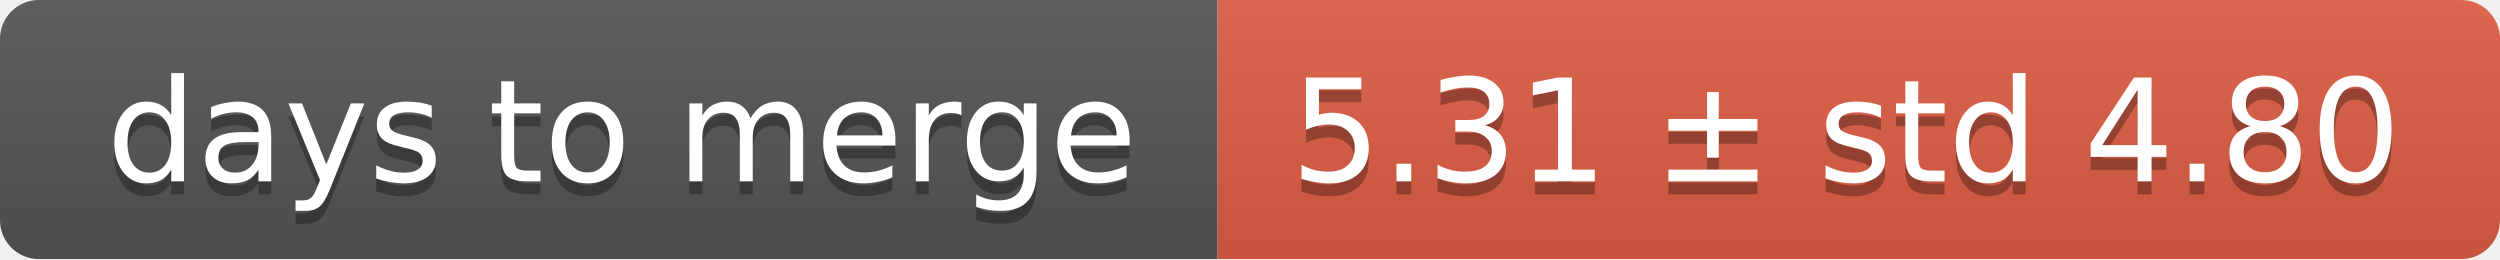
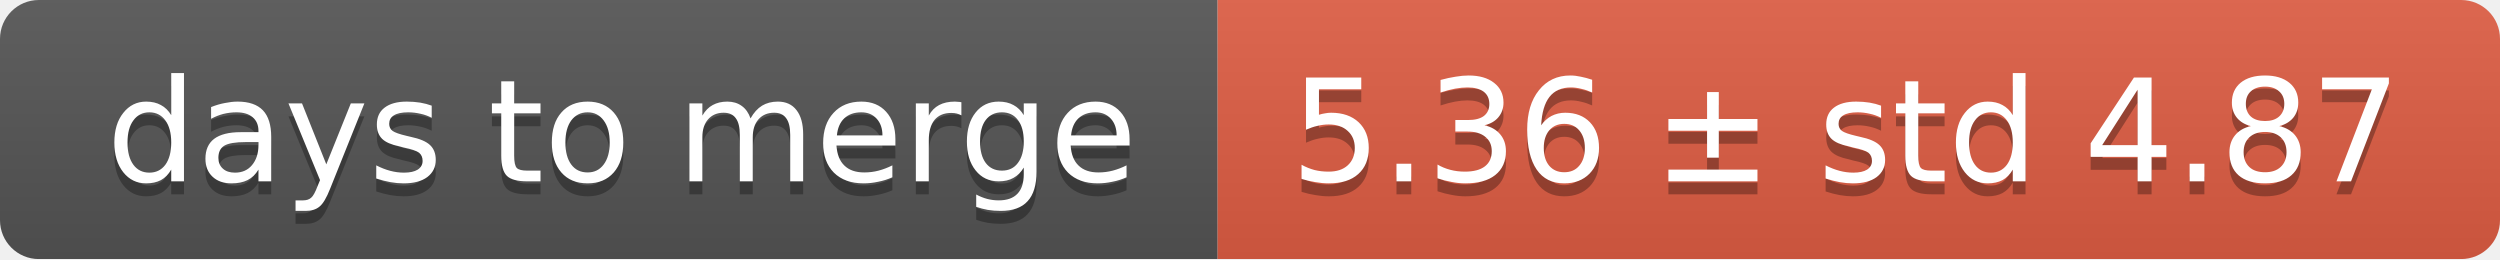
<svg xmlns="http://www.w3.org/2000/svg" width="193" height="20">
  <linearGradient id="smooth" x2="0" y2="100%">
    <stop offset="0" stop-color="#bbb" stop-opacity=".1" />
    <stop offset="1" stop-opacity=".1" />
  </linearGradient>
  <mask id="round">
    <rect width="193" height="20" rx="3" fill="#fff" />
  </mask>
  <g mask="url(#round)">
    <rect width="94" height="20" fill="#555" />
    <rect x="94" width="99" height="20" fill="#e05d44" />
    <rect width="193" height="20" fill="url(#smooth)" />
  </g>
  <g fill="#fff" text-anchor="middle" font-family="DejaVu Sans,Verdana,Geneva,sans-serif" font-size="11">
    <text x="48" y="15" fill="#010101" fill-opacity=".3">days to merge</text>
    <text x="48" y="14">days to merge</text>
-     <text x="142.5" y="15" fill="#010101" fill-opacity=".3">5.31 ± std 4.80</text>
-     <text x="142.5" y="14">5.31 ± std 4.80</text>
+     <text x="142.5" y="15" fill="#010101" fill-opacity=".3">5.36 ± std 4.87</text>
+     <text x="142.5" y="14">5.36 ± std 4.87</text>
  </g>
</svg>
